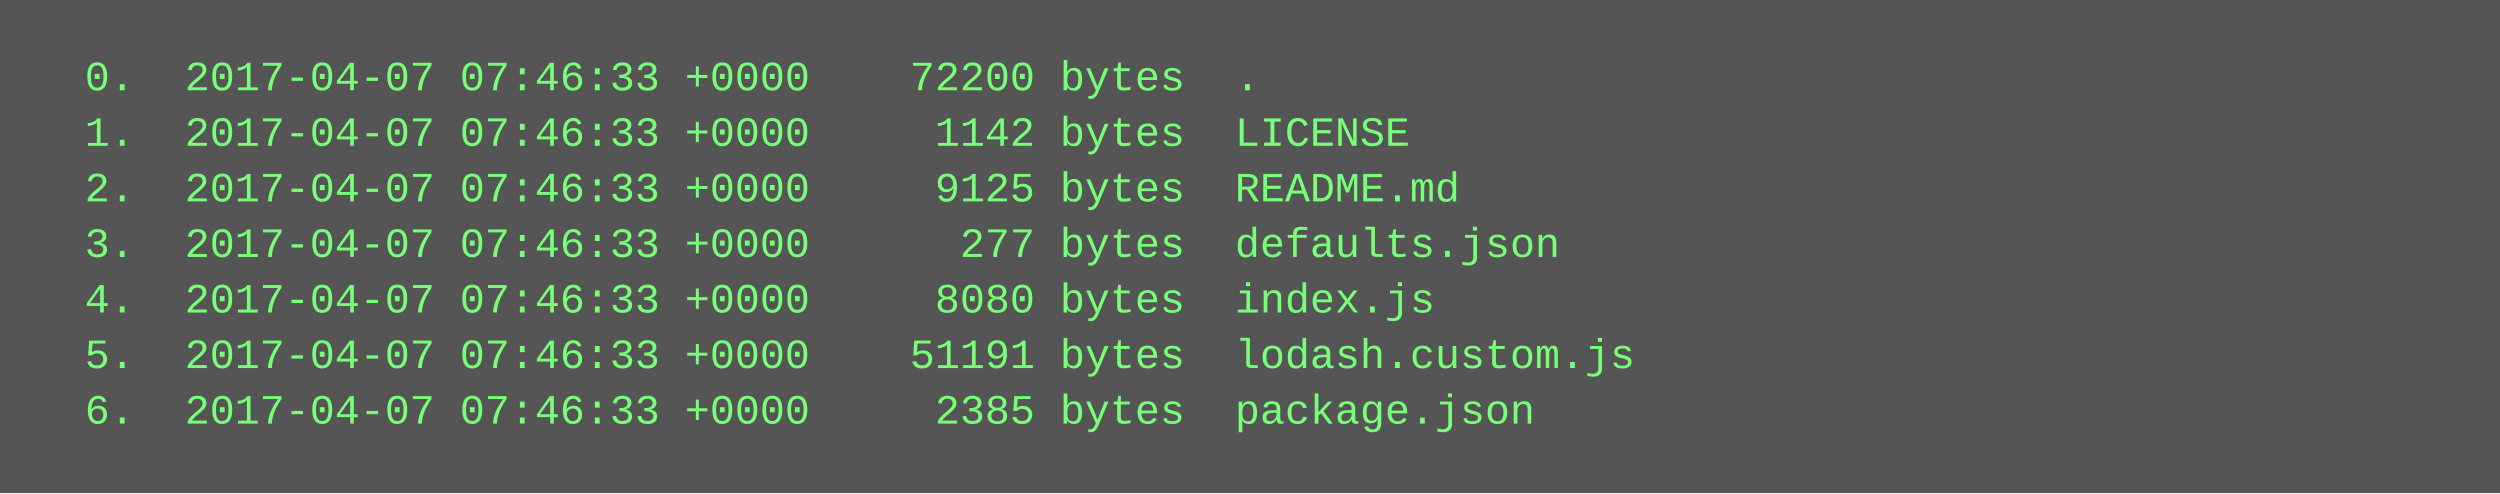
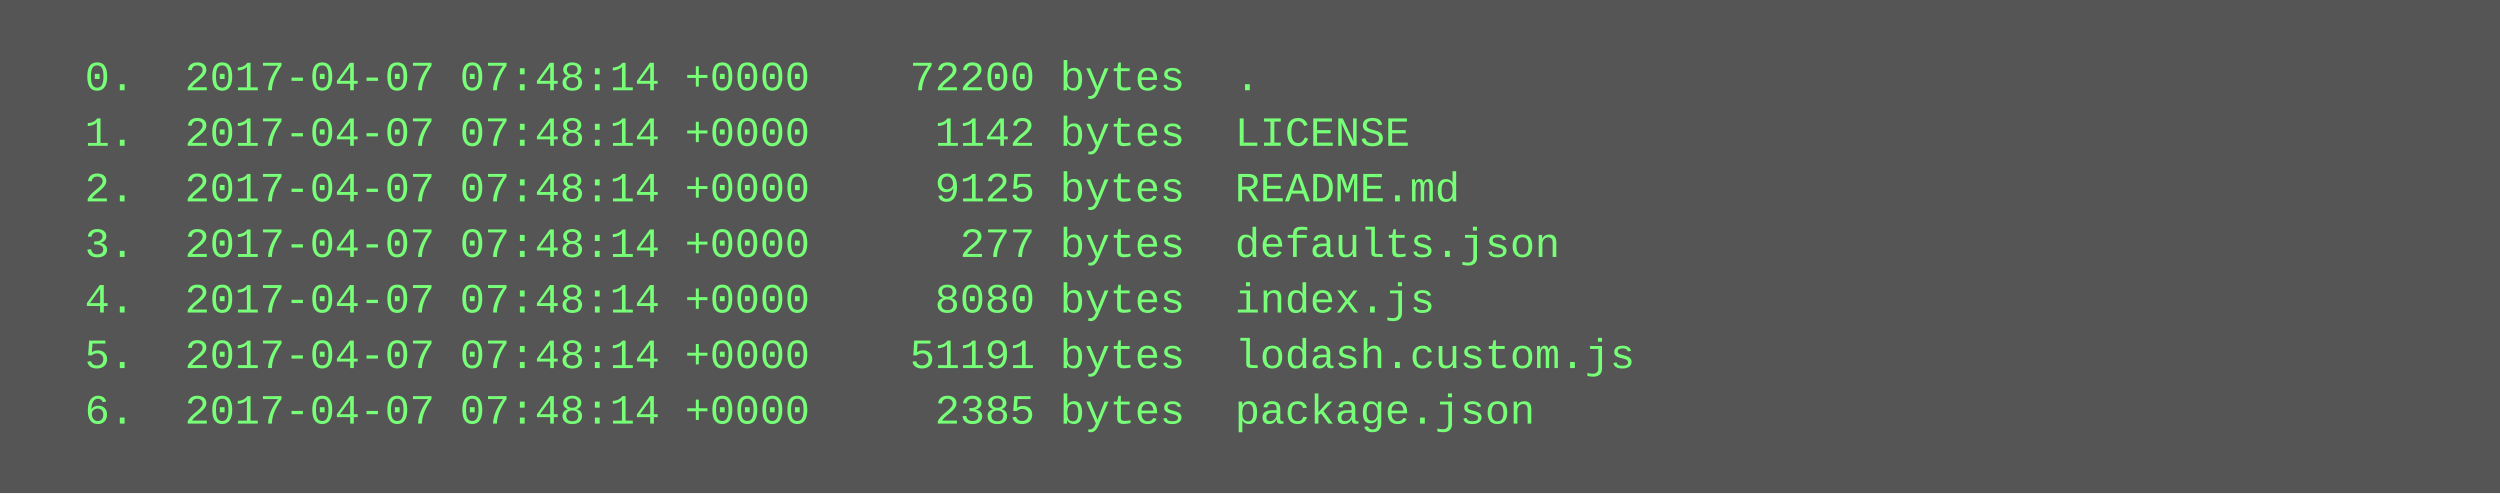
<svg xmlns="http://www.w3.org/2000/svg" height="142" width="720">
  <rect height="142" fill="#555" width="720" />
  <text fill="#7f7" font-family="Courier New" font-size="12" xml:space="preserve">
-     <tspan x="10" y="26">  0.  2017-04-07 07:46:33 +0000    72200 bytes  .</tspan>
-     <tspan x="10" y="42">  1.  2017-04-07 07:46:33 +0000     1142 bytes  LICENSE</tspan>
-     <tspan x="10" y="58">  2.  2017-04-07 07:46:33 +0000     9125 bytes  README.md</tspan>
-     <tspan x="10" y="74">  3.  2017-04-07 07:46:33 +0000      277 bytes  defaults.json</tspan>
-     <tspan x="10" y="90">  4.  2017-04-07 07:46:33 +0000     8080 bytes  index.js</tspan>
-     <tspan x="10" y="106">  5.  2017-04-07 07:46:33 +0000    51191 bytes  lodash.custom.js</tspan>
-     <tspan x="10" y="122">  6.  2017-04-07 07:46:33 +0000     2385 bytes  package.json</tspan>
+     <tspan x="10" y="26">  0.  2017-04-07 07:48:14 +0000    72200 bytes  .</tspan>
+     <tspan x="10" y="42">  1.  2017-04-07 07:48:14 +0000     1142 bytes  LICENSE</tspan>
+     <tspan x="10" y="58">  2.  2017-04-07 07:48:14 +0000     9125 bytes  README.md</tspan>
+     <tspan x="10" y="74">  3.  2017-04-07 07:48:14 +0000      277 bytes  defaults.json</tspan>
+     <tspan x="10" y="90">  4.  2017-04-07 07:48:14 +0000     8080 bytes  index.js</tspan>
+     <tspan x="10" y="106">  5.  2017-04-07 07:48:14 +0000    51191 bytes  lodash.custom.js</tspan>
+     <tspan x="10" y="122">  6.  2017-04-07 07:48:14 +0000     2385 bytes  package.json</tspan>
  </text>
</svg>
